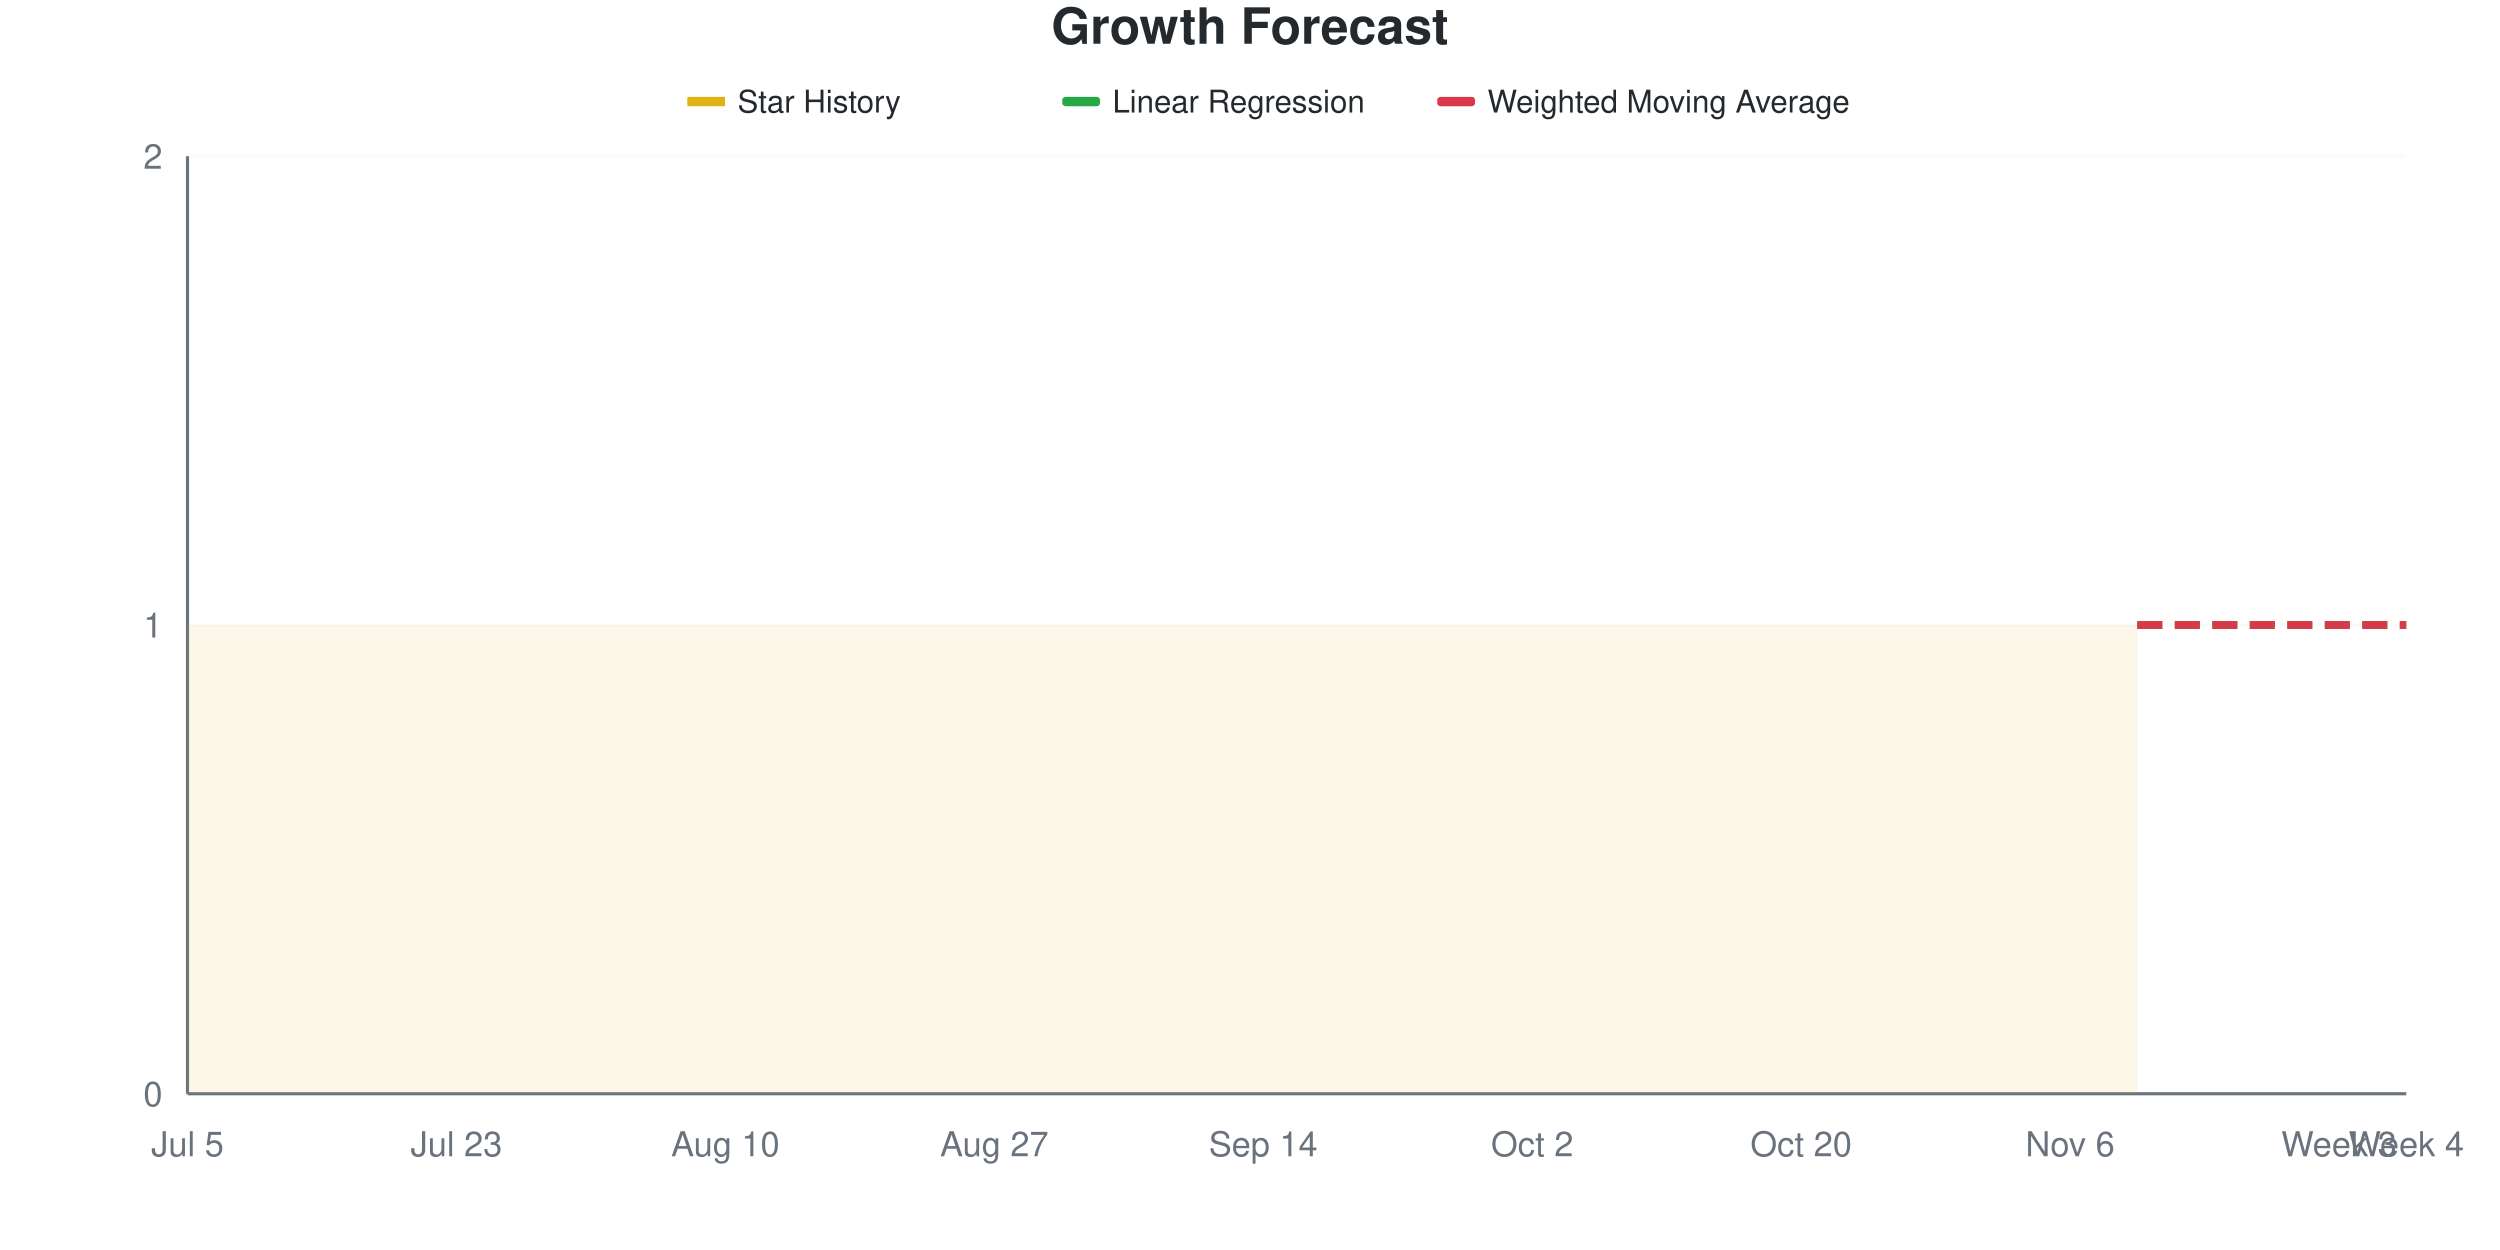
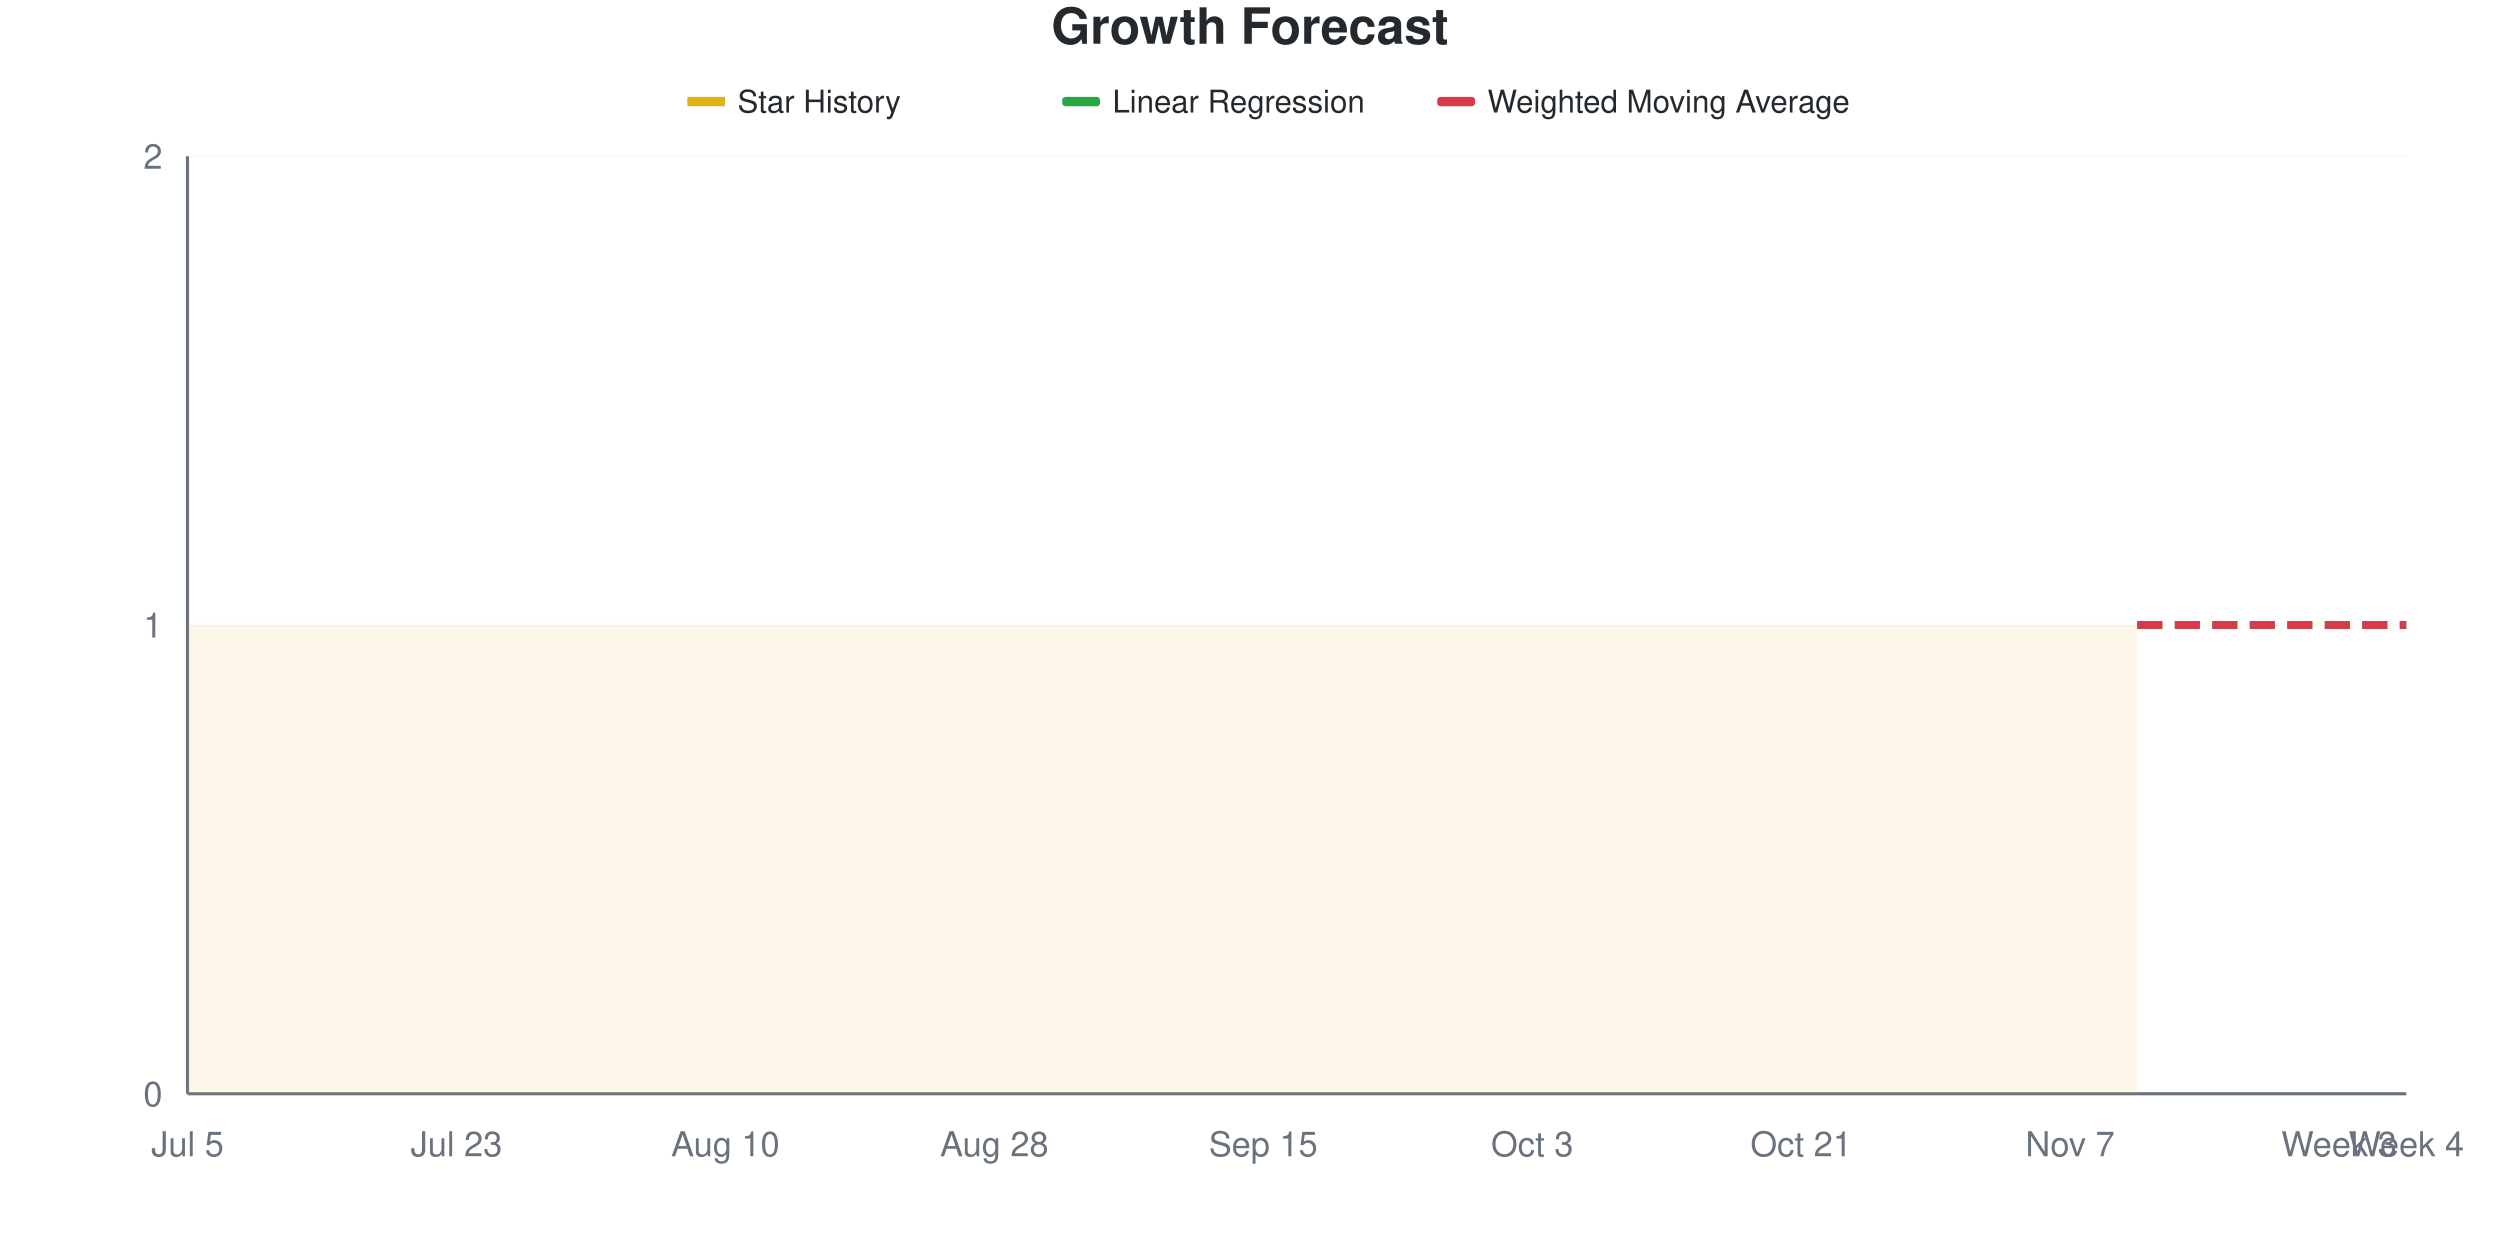
<svg xmlns="http://www.w3.org/2000/svg" viewBox="0 0 800 400" width="800" height="400">
  <style>
    @keyframes drawLine {
      to { stroke-dashoffset: 0; }
    }
    @keyframes fadeInPoint {
      from { opacity: 0; }
      to { opacity: 1; }
    }
    .data-line-0 {
      stroke-dasharray: 1161;
      stroke-dashoffset: 1161;
      animation: drawLine 2s ease-out forwards;
    }
    .data-point {
      opacity: 0;
      animation: fadeInPoint 0.5s ease-out forwards;
    }
    .chart-bg { fill: #fff; }
    .chart-text { fill: #24292e; }
    .chart-muted { fill: #6a737d; }
    .chart-grid { stroke: #eee; }
    .chart-axis { stroke: #6a737d; }
    @media (prefers-color-scheme: dark) {
      .chart-bg { fill: #0d1117; }
      .chart-text { fill: #e6edf3; }
      .chart-muted { fill: #8b949e; }
      .chart-grid { stroke: #21262d; }
      .chart-axis { stroke: #8b949e; }
    }
  </style>
  <rect width="800" height="400" class="chart-bg" />
  <text x="400" y="14" text-anchor="middle" class="chart-text" font-size="16" font-weight="bold" font-family="-apple-system, BlinkMacSystemFont, 'Segoe UI', Helvetica, Arial, sans-serif">Growth Forecast</text>
  <g class="legend">
    <rect x="220" y="31" width="12" height="3" fill="#dfb317" />
    <line x1="220" y1="32.5" x2="232" y2="32.5" stroke="#dfb317" stroke-width="2" />
    <text x="236" y="36" class="chart-text" font-size="10" font-family="-apple-system, BlinkMacSystemFont, 'Segoe UI', Helvetica, Arial, sans-serif">Star History</text>
    <rect x="340" y="31" width="12" height="3" fill="#28a745" rx="1" />
    <line x1="340" y1="32.5" x2="352" y2="32.5" stroke="#28a745" stroke-width="2" stroke-dasharray="4,2" />
    <text x="356" y="36" class="chart-text" font-size="10" font-family="-apple-system, BlinkMacSystemFont, 'Segoe UI', Helvetica, Arial, sans-serif">Linear Regression</text>
    <rect x="460" y="31" width="12" height="3" fill="#d73a49" rx="1" />
    <line x1="460" y1="32.5" x2="472" y2="32.5" stroke="#d73a49" stroke-width="2" stroke-dasharray="4,2" />
    <text x="476" y="36" class="chart-text" font-size="10" font-family="-apple-system, BlinkMacSystemFont, 'Segoe UI', Helvetica, Arial, sans-serif">Weighted Moving Average</text>
  </g>
  <g class="grid">
    <line x1="60" y1="350" x2="770" y2="350" class="chart-grid" stroke-opacity="0.3" />
    <text x="52" y="354" text-anchor="end" class="chart-muted" font-size="11" font-family="-apple-system, BlinkMacSystemFont, 'Segoe UI', Helvetica, Arial, sans-serif">0</text>
    <line x1="60" y1="200" x2="770" y2="200" class="chart-grid" stroke-opacity="0.3" />
    <text x="52" y="204" text-anchor="end" class="chart-muted" font-size="11" font-family="-apple-system, BlinkMacSystemFont, 'Segoe UI', Helvetica, Arial, sans-serif">1</text>
    <line x1="60" y1="50" x2="770" y2="50" class="chart-grid" stroke-opacity="0.3" />
    <text x="52" y="54" text-anchor="end" class="chart-muted" font-size="11" font-family="-apple-system, BlinkMacSystemFont, 'Segoe UI', Helvetica, Arial, sans-serif">2</text>
  </g>
  <g class="milestones">
    
  </g>
  <g class="x-axis">
    <text x="60" y="370" text-anchor="middle" class="chart-muted" font-size="11" font-family="-apple-system, BlinkMacSystemFont, 'Segoe UI', Helvetica, Arial, sans-serif">Jul 5</text>
    <text x="146.061" y="370" text-anchor="middle" class="chart-muted" font-size="11" font-family="-apple-system, BlinkMacSystemFont, 'Segoe UI', Helvetica, Arial, sans-serif">Jul 23</text>
    <text x="232.121" y="370" text-anchor="middle" class="chart-muted" font-size="11" font-family="-apple-system, BlinkMacSystemFont, 'Segoe UI', Helvetica, Arial, sans-serif">Aug 10</text>
-     <text x="318.182" y="370" text-anchor="middle" class="chart-muted" font-size="11" font-family="-apple-system, BlinkMacSystemFont, 'Segoe UI', Helvetica, Arial, sans-serif">Aug 27</text>
-     <text x="404.242" y="370" text-anchor="middle" class="chart-muted" font-size="11" font-family="-apple-system, BlinkMacSystemFont, 'Segoe UI', Helvetica, Arial, sans-serif">Sep 14</text>
-     <text x="490.303" y="370" text-anchor="middle" class="chart-muted" font-size="11" font-family="-apple-system, BlinkMacSystemFont, 'Segoe UI', Helvetica, Arial, sans-serif">Oct 2</text>
-     <text x="576.364" y="370" text-anchor="middle" class="chart-muted" font-size="11" font-family="-apple-system, BlinkMacSystemFont, 'Segoe UI', Helvetica, Arial, sans-serif">Oct 20</text>
-     <text x="662.424" y="370" text-anchor="middle" class="chart-muted" font-size="11" font-family="-apple-system, BlinkMacSystemFont, 'Segoe UI', Helvetica, Arial, sans-serif">Nov 6</text>
+     <text x="318.182" y="370" text-anchor="middle" class="chart-muted" font-size="11" font-family="-apple-system, BlinkMacSystemFont, 'Segoe UI', Helvetica, Arial, sans-serif">Aug 28</text>
+     <text x="404.242" y="370" text-anchor="middle" class="chart-muted" font-size="11" font-family="-apple-system, BlinkMacSystemFont, 'Segoe UI', Helvetica, Arial, sans-serif">Sep 15</text>
+     <text x="490.303" y="370" text-anchor="middle" class="chart-muted" font-size="11" font-family="-apple-system, BlinkMacSystemFont, 'Segoe UI', Helvetica, Arial, sans-serif">Oct 3</text>
+     <text x="576.364" y="370" text-anchor="middle" class="chart-muted" font-size="11" font-family="-apple-system, BlinkMacSystemFont, 'Segoe UI', Helvetica, Arial, sans-serif">Oct 21</text>
+     <text x="662.424" y="370" text-anchor="middle" class="chart-muted" font-size="11" font-family="-apple-system, BlinkMacSystemFont, 'Segoe UI', Helvetica, Arial, sans-serif">Nov 7</text>
    <text x="748.485" y="370" text-anchor="middle" class="chart-muted" font-size="11" font-family="-apple-system, BlinkMacSystemFont, 'Segoe UI', Helvetica, Arial, sans-serif">Week 3</text>
    <text x="770" y="370" text-anchor="middle" class="chart-muted" font-size="11" font-family="-apple-system, BlinkMacSystemFont, 'Segoe UI', Helvetica, Arial, sans-serif">Week 4</text>
  </g>
  <line x1="60" y1="50" x2="60" y2="350" class="chart-axis" stroke-width="1" />
  <line x1="60" y1="350" x2="770" y2="350" class="chart-axis" stroke-width="1" />
  <path d="M60,350 L60,200 C67.172,200 74.343,200 81.515,200 C88.687,200 95.859,200 103.03,200 C110.202,200 117.374,200 124.545,200 C131.717,200 138.889,200 146.061,200 C153.232,200 160.404,200 167.576,200 C174.747,200 181.919,200 189.091,200 C196.263,200 203.434,200 210.606,200 C217.778,200 224.949,200 232.121,200 C239.293,200 246.465,200 253.636,200 C260.808,200 267.98,200 275.152,200 C282.323,200 289.495,200 296.667,200 C303.838,200 311.01,200 318.182,200 C325.354,200 332.525,200 339.697,200 C346.869,200 354.04,200 361.212,200 C368.384,200 375.556,200 382.727,200 C389.899,200 397.071,200 404.242,200 C411.414,200 418.586,200 425.758,200 C432.929,200 440.101,200 447.273,200 C454.444,200 461.616,200 468.788,200 C475.96,200 483.131,200 490.303,200 C497.475,200 504.646,200 511.818,200 C518.99,200 526.162,200 533.333,200 C540.505,200 547.677,200 554.848,200 C562.02,200 569.192,200 576.364,200 C583.535,200 590.707,200 597.879,200 C605.051,200 612.222,200 619.394,200 C626.566,200 633.737,200 640.909,200 C648.081,200 655.253,200 662.424,200 C669.596,200 676.768,200 683.939,200 L683.939,350 L60,350 Z" fill="#dfb317" fill-opacity="0.1" />
  <path d="M60,350 L60,200 C67.172,200 74.343,200 81.515,200 C88.687,200 95.859,200 103.03,200 C110.202,200 117.374,200 124.545,200 C131.717,200 138.889,200 146.061,200 C153.232,200 160.404,200 167.576,200 C174.747,200 181.919,200 189.091,200 C196.263,200 203.434,200 210.606,200 C217.778,200 224.949,200 232.121,200 C239.293,200 246.465,200 253.636,200 C260.808,200 267.98,200 275.152,200 C282.323,200 289.495,200 296.667,200 C303.838,200 311.01,200 318.182,200 C325.354,200 332.525,200 339.697,200 C346.869,200 354.04,200 361.212,200 C368.384,200 375.556,200 382.727,200 C389.899,200 397.071,200 404.242,200 C411.414,200 418.586,200 425.758,200 C432.929,200 440.101,200 447.273,200 C454.444,200 461.616,200 468.788,200 C475.96,200 483.131,200 490.303,200 C497.475,200 504.646,200 511.818,200 C518.99,200 526.162,200 533.333,200 C540.505,200 547.677,200 554.848,200 C562.02,200 569.192,200 576.364,200 C583.535,200 590.707,200 597.879,200 C605.051,200 612.222,200 619.394,200 C626.566,200 633.737,200 640.909,200 C648.081,200 655.253,200 662.424,200 C669.596,200 676.768,200 683.939,200" fill="none" stroke="#dfb317" stroke-width="2.5" class="data-line-0" />
  <path d="M683.939,200 C691.111,200 698.283,200 705.455,200 C712.626,200 719.798,200 726.97,200 C734.141,200 741.313,200 748.485,200 C755.657,200 762.828,200 770,200" fill="none" stroke="#28a745" stroke-width="2.5" stroke-dasharray="8,4" />
  <path d="M683.939,200 C691.111,200 698.283,200 705.455,200 C712.626,200 719.798,200 726.97,200 C734.141,200 741.313,200 748.485,200 C755.657,200 762.828,200 770,200" fill="none" stroke="#d73a49" stroke-width="2.5" stroke-dasharray="8,4" />
  <g class="points">
    <circle cx="60" cy="200" r="4" fill="#dfb317" class="data-point" style="animation-delay: 1.50s" />
    <circle cx="81.515" cy="200" r="4" fill="#dfb317" class="data-point" style="animation-delay: 1.55s" />
    <circle cx="103.03" cy="200" r="4" fill="#dfb317" class="data-point" style="animation-delay: 1.60s" />
    <circle cx="124.545" cy="200" r="4" fill="#dfb317" class="data-point" style="animation-delay: 1.65s" />
    <circle cx="146.061" cy="200" r="4" fill="#dfb317" class="data-point" style="animation-delay: 1.70s" />
    <circle cx="167.576" cy="200" r="4" fill="#dfb317" class="data-point" style="animation-delay: 1.75s" />
    <circle cx="189.091" cy="200" r="4" fill="#dfb317" class="data-point" style="animation-delay: 1.80s" />
    <circle cx="210.606" cy="200" r="4" fill="#dfb317" class="data-point" style="animation-delay: 1.85s" />
    <circle cx="232.121" cy="200" r="4" fill="#dfb317" class="data-point" style="animation-delay: 1.90s" />
    <circle cx="253.636" cy="200" r="4" fill="#dfb317" class="data-point" style="animation-delay: 1.95s" />
    <circle cx="275.152" cy="200" r="4" fill="#dfb317" class="data-point" style="animation-delay: 2.00s" />
    <circle cx="296.667" cy="200" r="4" fill="#dfb317" class="data-point" style="animation-delay: 2.05s" />
    <circle cx="318.182" cy="200" r="4" fill="#dfb317" class="data-point" style="animation-delay: 2.10s" />
    <circle cx="339.697" cy="200" r="4" fill="#dfb317" class="data-point" style="animation-delay: 2.15s" />
    <circle cx="361.212" cy="200" r="4" fill="#dfb317" class="data-point" style="animation-delay: 2.20s" />
    <circle cx="382.727" cy="200" r="4" fill="#dfb317" class="data-point" style="animation-delay: 2.25s" />
    <circle cx="404.242" cy="200" r="4" fill="#dfb317" class="data-point" style="animation-delay: 2.30s" />
    <circle cx="425.758" cy="200" r="4" fill="#dfb317" class="data-point" style="animation-delay: 2.35s" />
    <circle cx="447.273" cy="200" r="4" fill="#dfb317" class="data-point" style="animation-delay: 2.40s" />
    <circle cx="468.788" cy="200" r="4" fill="#dfb317" class="data-point" style="animation-delay: 2.45s" />
    <circle cx="490.303" cy="200" r="4" fill="#dfb317" class="data-point" style="animation-delay: 2.50s" />
    <circle cx="511.818" cy="200" r="4" fill="#dfb317" class="data-point" style="animation-delay: 2.55s" />
    <circle cx="533.333" cy="200" r="4" fill="#dfb317" class="data-point" style="animation-delay: 2.60s" />
    <circle cx="554.848" cy="200" r="4" fill="#dfb317" class="data-point" style="animation-delay: 2.65s" />
    <circle cx="576.364" cy="200" r="4" fill="#dfb317" class="data-point" style="animation-delay: 2.70s" />
    <circle cx="597.879" cy="200" r="4" fill="#dfb317" class="data-point" style="animation-delay: 2.75s" />
    <circle cx="619.394" cy="200" r="4" fill="#dfb317" class="data-point" style="animation-delay: 2.80s" />
    <circle cx="640.909" cy="200" r="4" fill="#dfb317" class="data-point" style="animation-delay: 2.85s" />
    <circle cx="662.424" cy="200" r="4" fill="#dfb317" class="data-point" style="animation-delay: 2.90s" />
    <circle cx="683.939" cy="200" r="4" fill="#dfb317" class="data-point" style="animation-delay: 2.95s" />
  </g>
</svg>
